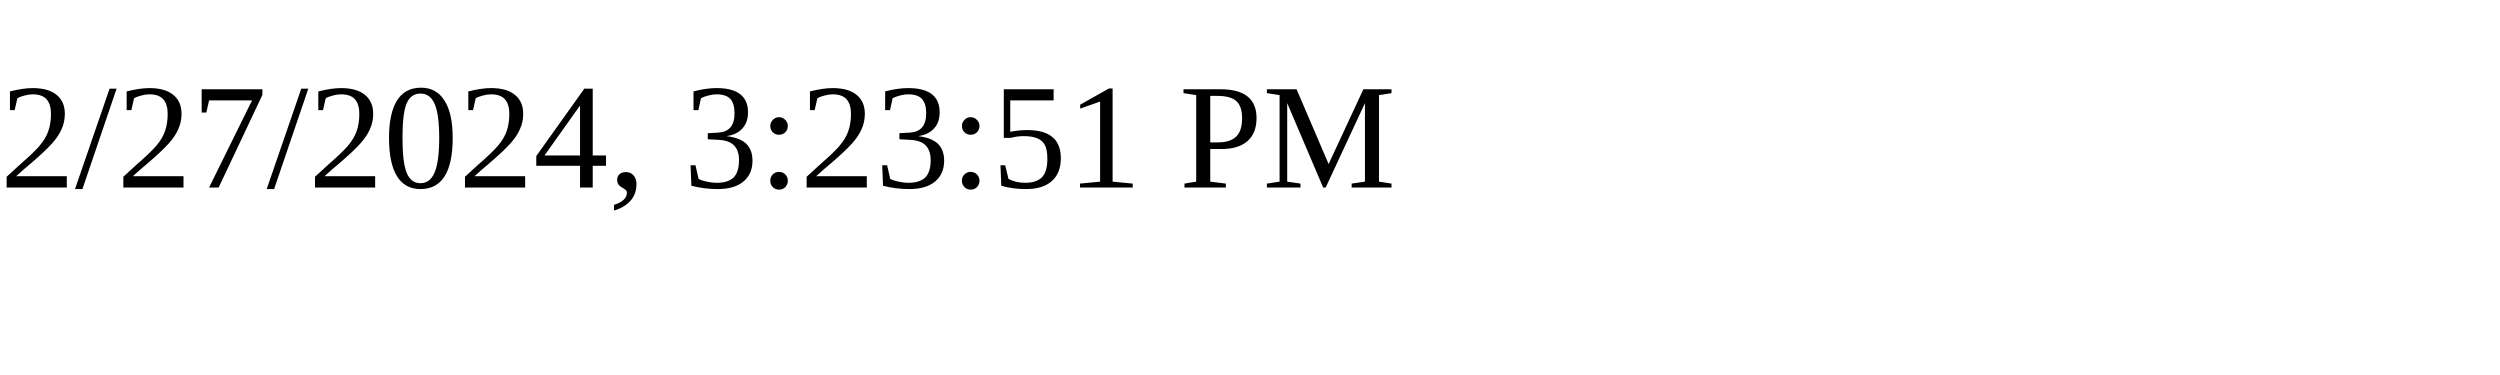
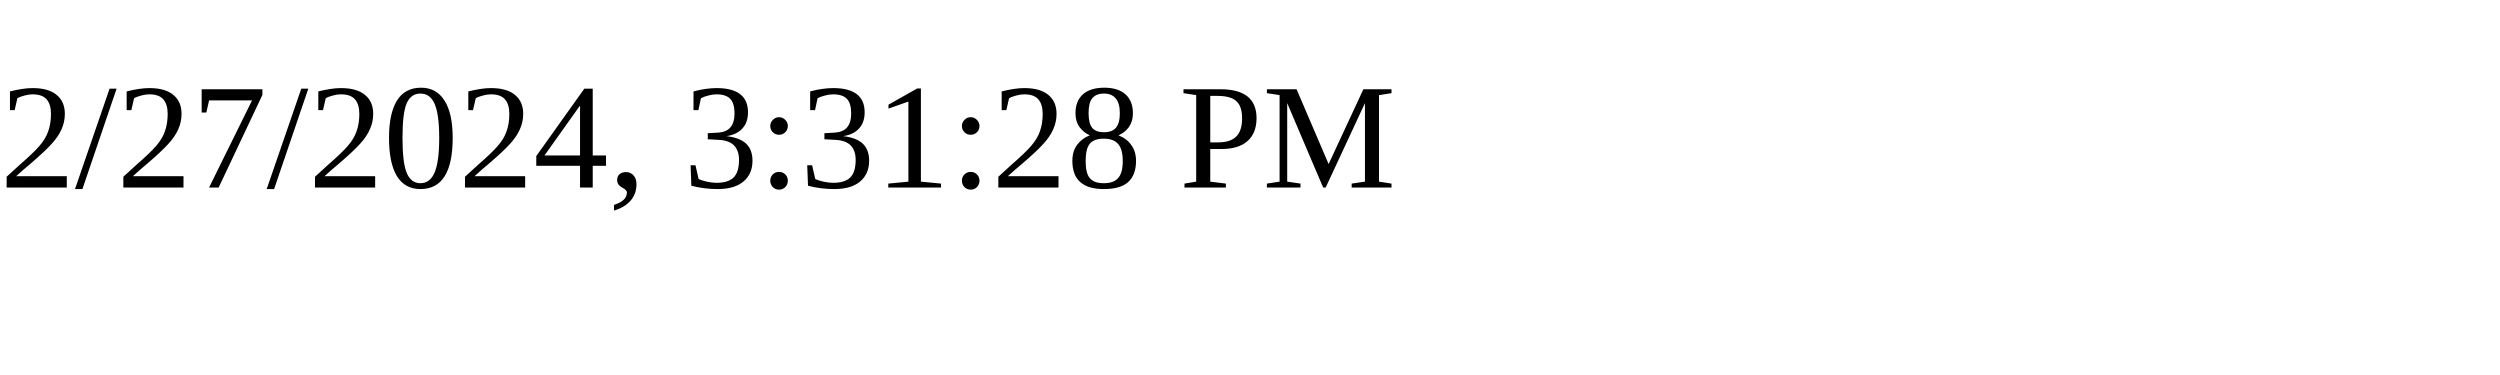
<svg xmlns="http://www.w3.org/2000/svg" height="30" width="200">
-   <text x="0" y="15">2/27/2024, 3:23:51 PM</text>
+   <text x="0" y="15">2/27/2024, 3:31:28 PM</text>
</svg>
